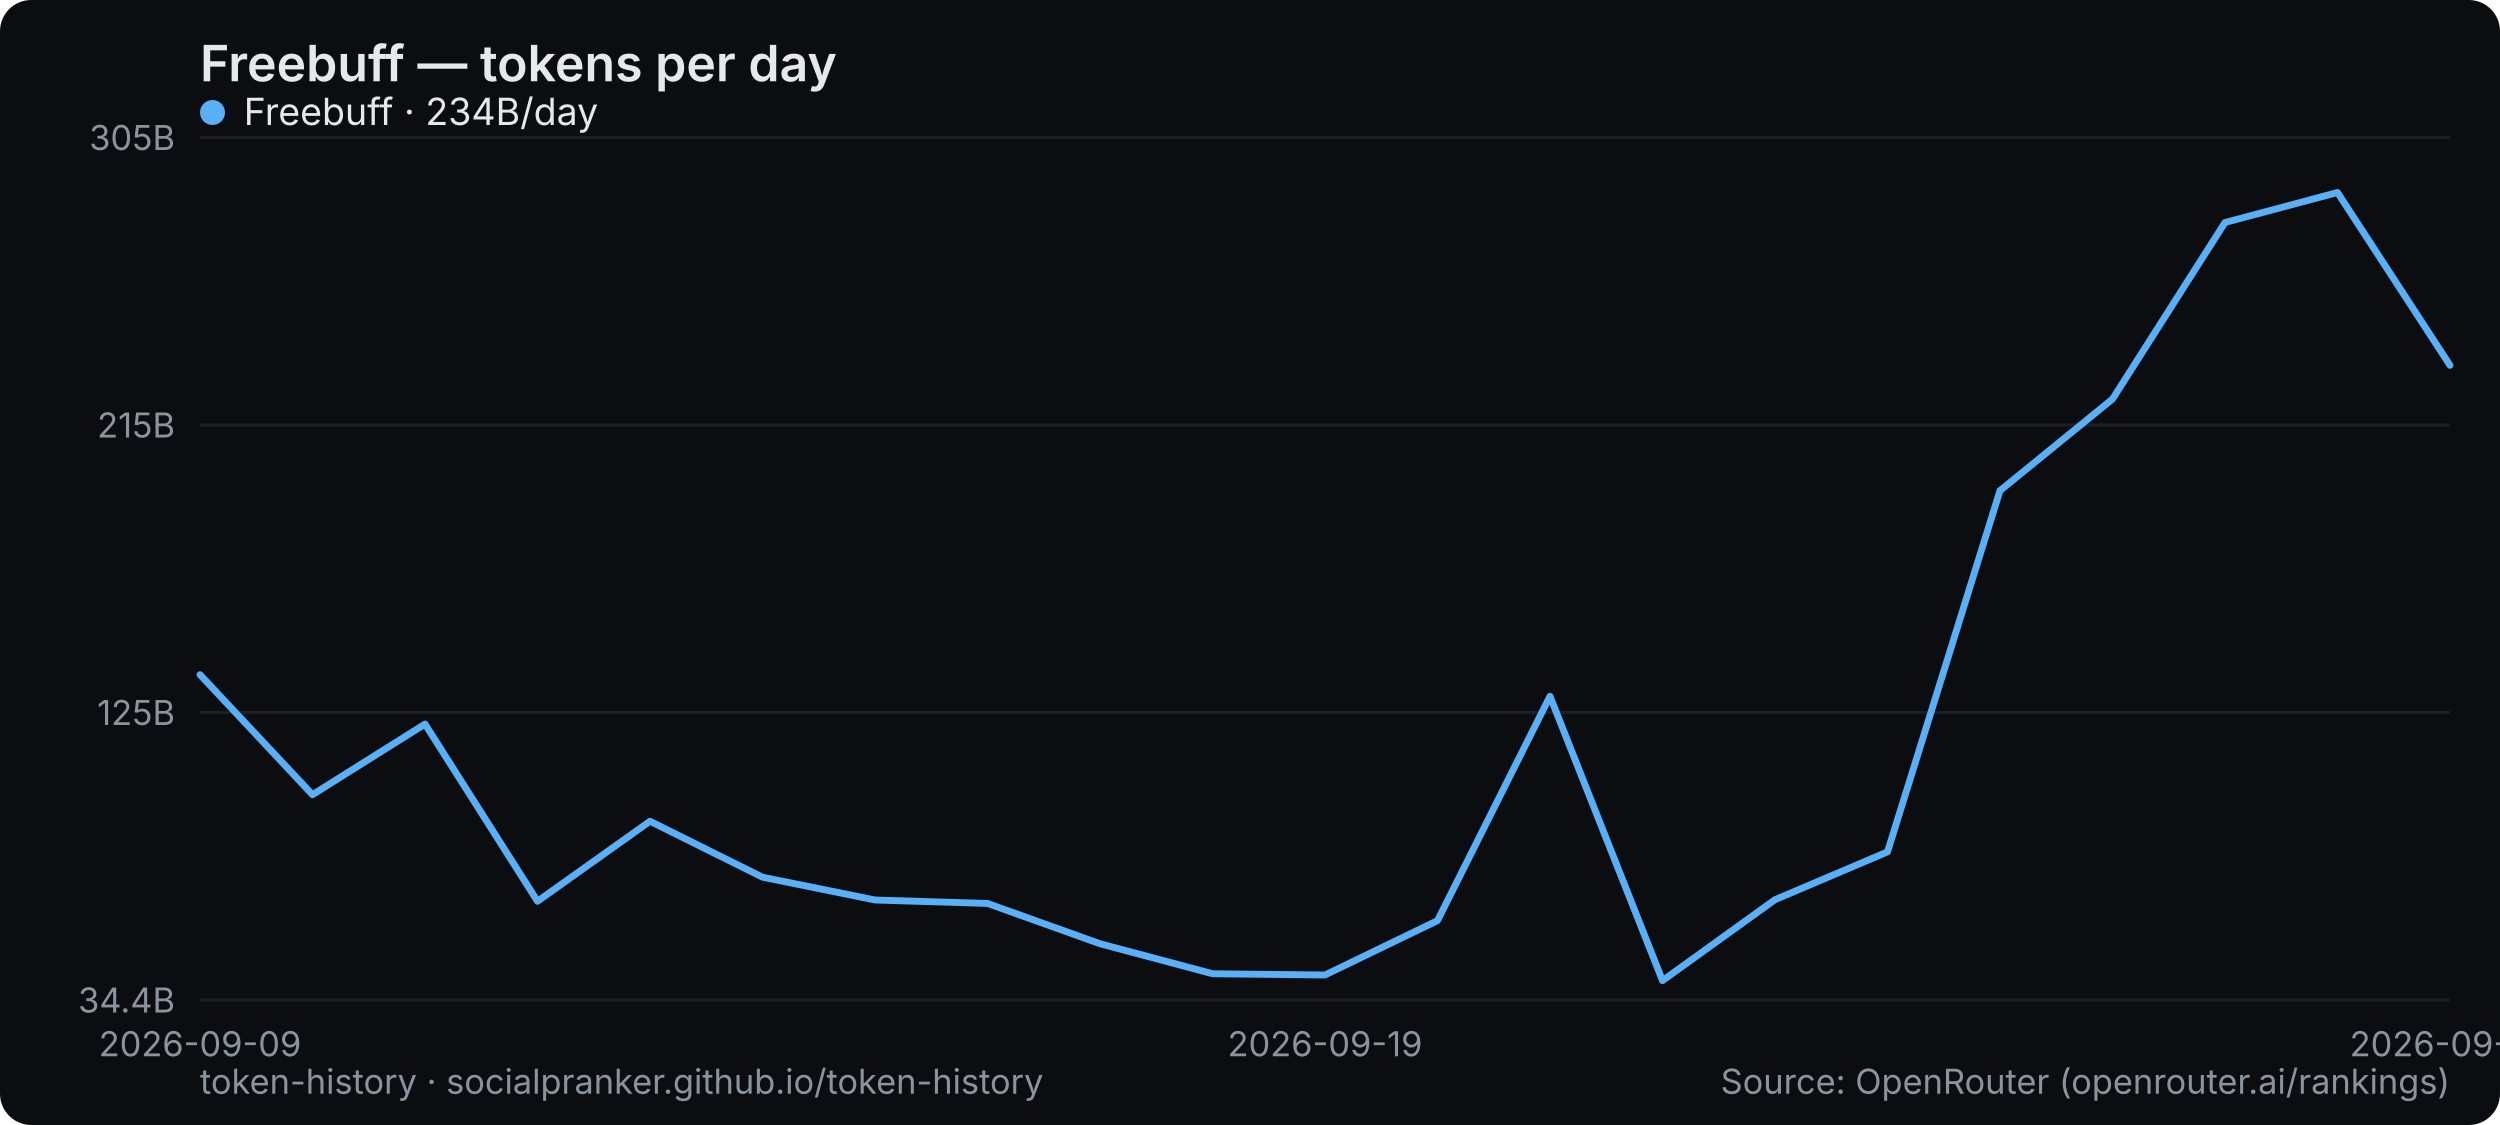
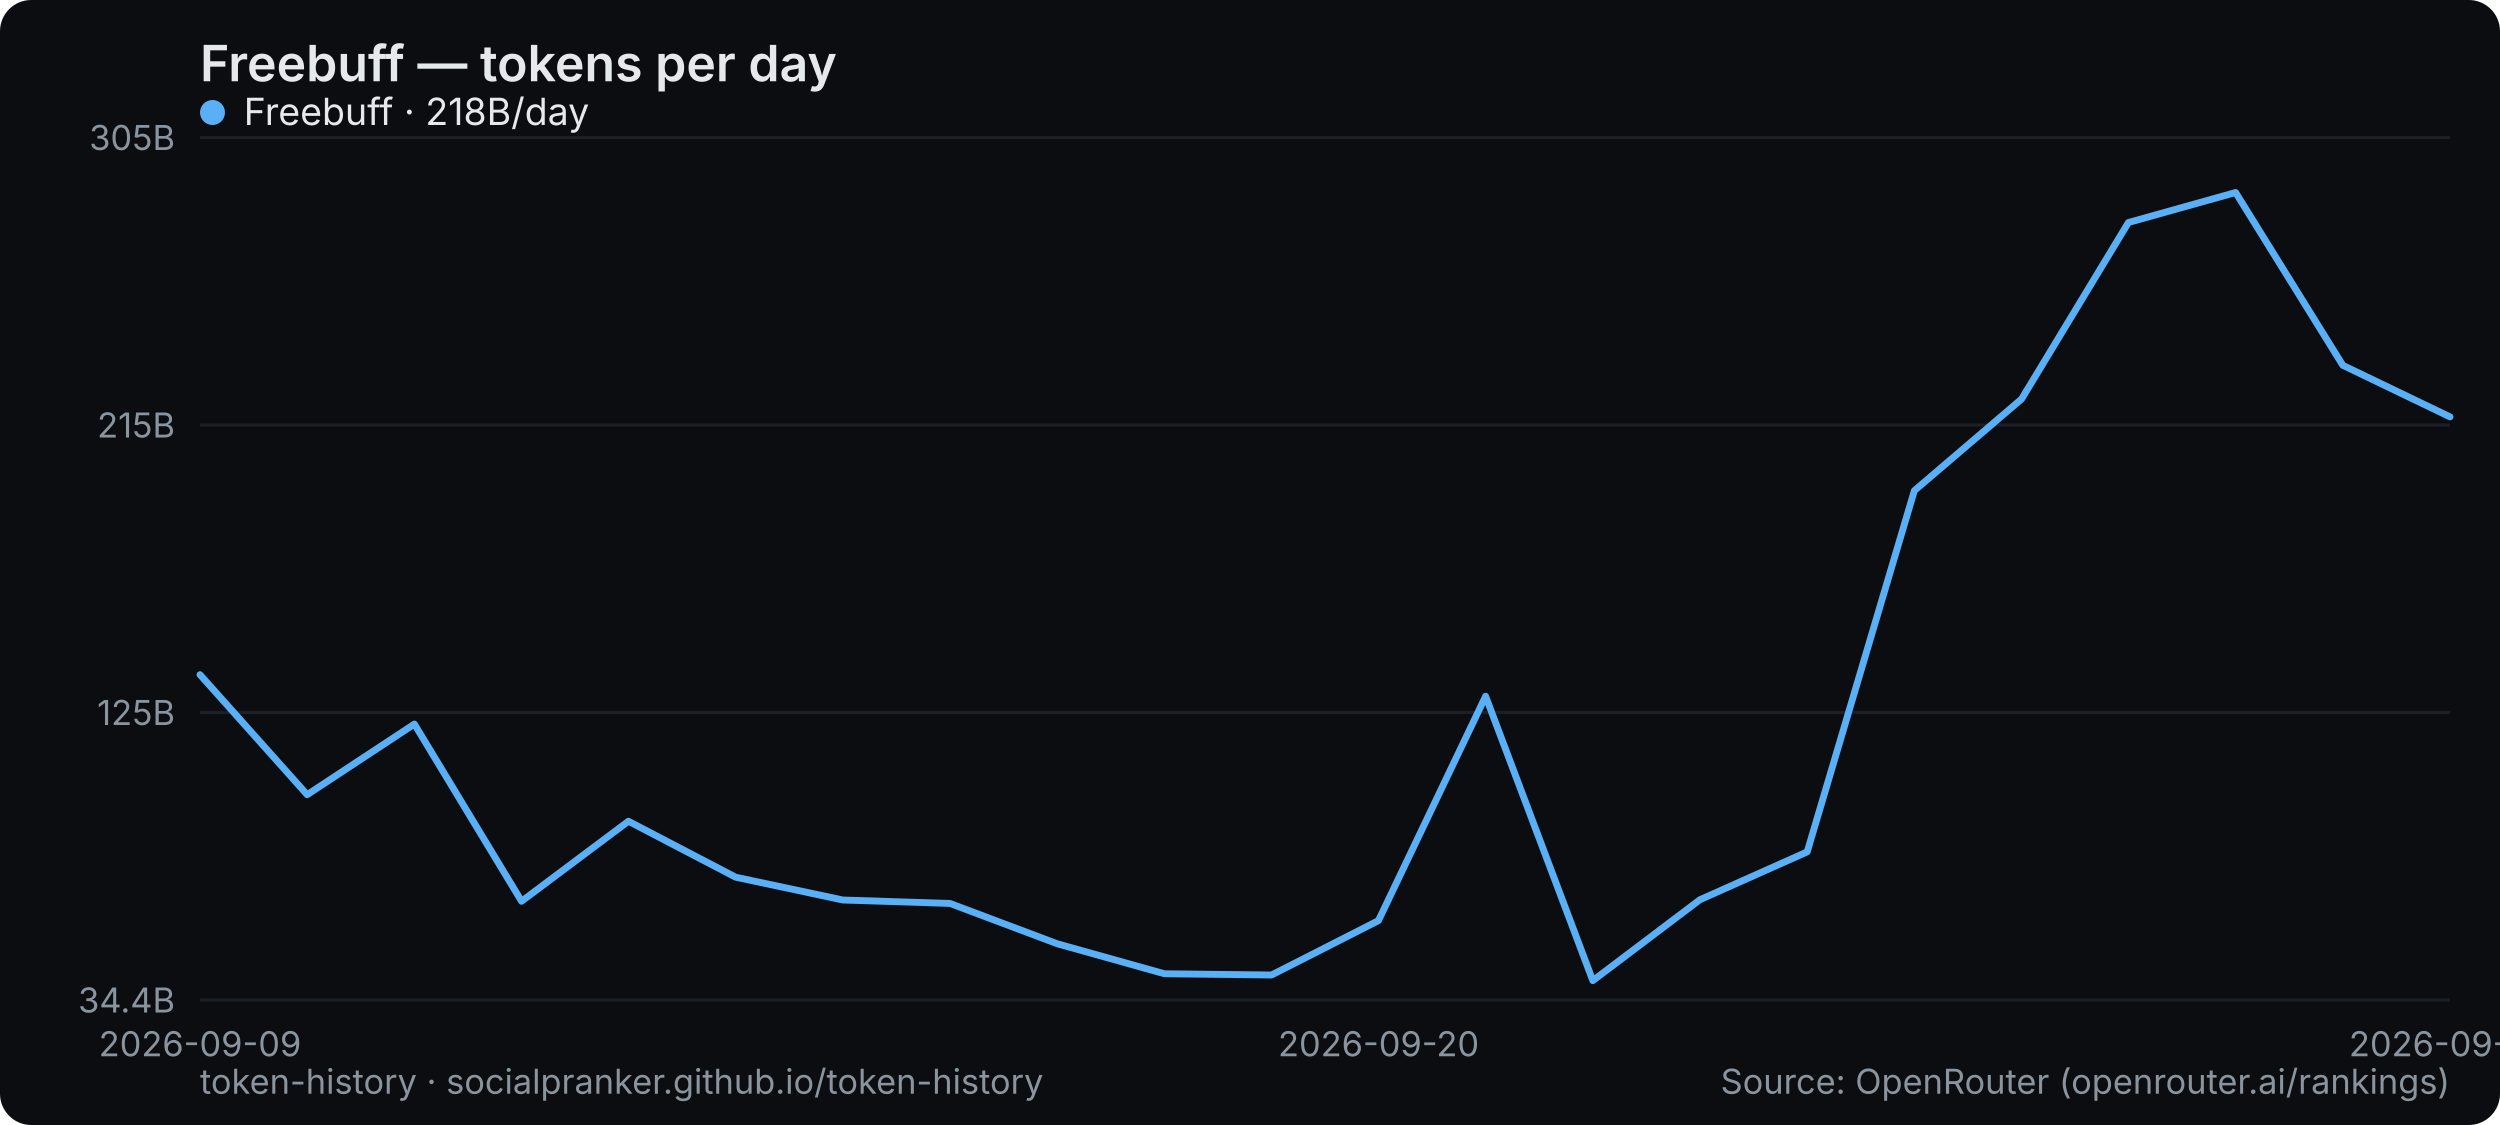
<svg xmlns="http://www.w3.org/2000/svg" width="800" height="360" viewBox="0 0 800 360" role="img" aria-label="Freebuff — tokens per day">
  <rect width="800" height="360" rx="10" fill="#0b0d10" />
  <text x="64" y="26" font-family="system-ui,-apple-system,Segoe UI,sans-serif" font-size="16" font-weight="600" fill="#e6e9ec">Freebuff — tokens per day</text>
  <line x1="64" y1="320" x2="784" y2="320" stroke="#1b2026" stroke-width="1" />
  <text x="56" y="324" text-anchor="end" font-family="system-ui,-apple-system,Segoe UI,sans-serif" font-size="11" fill="#8a949e">34.4B</text>
  <line x1="64" y1="228" x2="784" y2="228" stroke="#1b2026" stroke-width="1" />
  <text x="56" y="232" text-anchor="end" font-family="system-ui,-apple-system,Segoe UI,sans-serif" font-size="11" fill="#8a949e">125B</text>
  <line x1="64" y1="136" x2="784" y2="136" stroke="#1b2026" stroke-width="1" />
  <text x="56" y="140" text-anchor="end" font-family="system-ui,-apple-system,Segoe UI,sans-serif" font-size="11" fill="#8a949e">215B</text>
  <line x1="64" y1="44" x2="784" y2="44" stroke="#1b2026" stroke-width="1" />
  <text x="56" y="48" text-anchor="end" font-family="system-ui,-apple-system,Segoe UI,sans-serif" font-size="11" fill="#8a949e">305B</text>
  <text x="64" y="338" text-anchor="middle" font-family="system-ui,-apple-system,Segoe UI,sans-serif" font-size="11" fill="#8a949e">2026-09-09</text>
-   <text x="424" y="338" text-anchor="middle" font-family="system-ui,-apple-system,Segoe UI,sans-serif" font-size="11" fill="#8a949e">2026-09-19</text>
-   <text x="784" y="338" text-anchor="middle" font-family="system-ui,-apple-system,Segoe UI,sans-serif" font-size="11" fill="#8a949e">2026-09-29</text>
-   <polyline points="64.0,215.9 100.0,254.3 136.0,231.7 172.0,288.4 208.0,262.8 244.0,280.7 280.0,288.0 316.0,289.1 352.0,302.0 388.0,311.6 424.0,312.0 460.0,294.6 496.0,222.8 532.0,313.8 568.0,287.9 604.0,272.6 640.0,157.0 676.0,127.7 712.0,71.2 748.0,61.6 784.0,116.9" fill="none" stroke="#5ab0f7" stroke-width="2.2" stroke-linejoin="round" stroke-linecap="round" />
+   <text x="441.143" y="338" text-anchor="middle" font-family="system-ui,-apple-system,Segoe UI,sans-serif" font-size="11" fill="#8a949e">2026-09-20</text>
+   <text x="784" y="338" text-anchor="middle" font-family="system-ui,-apple-system,Segoe UI,sans-serif" font-size="11" fill="#8a949e">2026-09-30</text>
+   <polyline points="64.0,215.9 98.3,254.3 132.6,231.7 166.9,288.4 201.1,262.8 235.4,280.7 269.7,288.0 304.0,289.1 338.3,302.0 372.6,311.6 406.9,312.0 441.1,294.6 475.4,222.8 509.7,313.8 544.0,287.9 578.3,272.6 612.6,157.0 646.9,127.7 681.1,71.2 715.4,61.6 749.7,116.9 784.0,133.4" fill="none" stroke="#5ab0f7" stroke-width="2.2" stroke-linejoin="round" stroke-linecap="round" />
  <g font-family="system-ui,-apple-system,Segoe UI,sans-serif" font-size="12">
    <circle cx="68" cy="36" r="4" fill="#5ab0f7" />
-     <text x="78" y="40" fill="#e6e9ec">Freebuff · 234B/day</text>
+     <text x="78" y="40" fill="#e6e9ec">Freebuff · 218B/day</text>
  </g>
  <text x="64" y="350" font-family="system-ui,-apple-system,Segoe UI,sans-serif" font-size="11" fill="#8a949e">token-history · socialpranker.github.io/token-history</text>
  <text x="784" y="350" text-anchor="end" font-family="system-ui,-apple-system,Segoe UI,sans-serif" font-size="11" fill="#8a949e">Source: OpenRouter (openrouter.ai/rankings)</text>
</svg>
